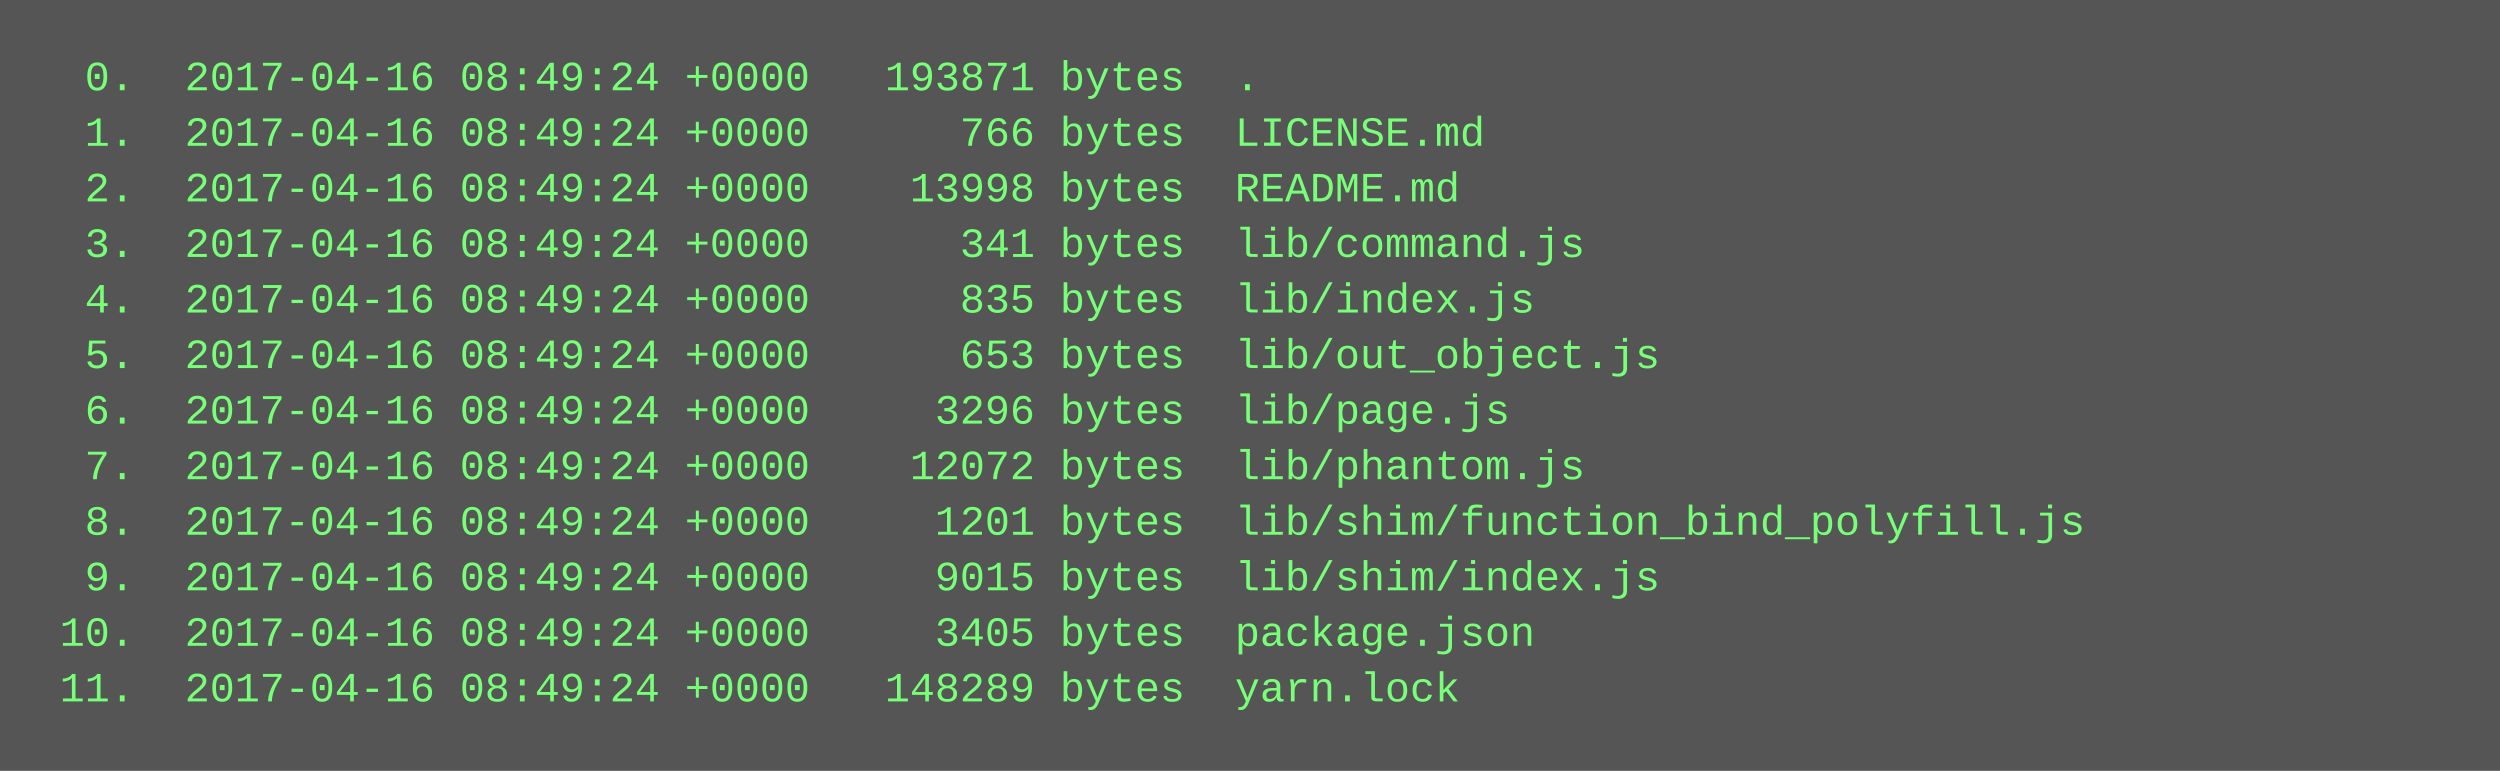
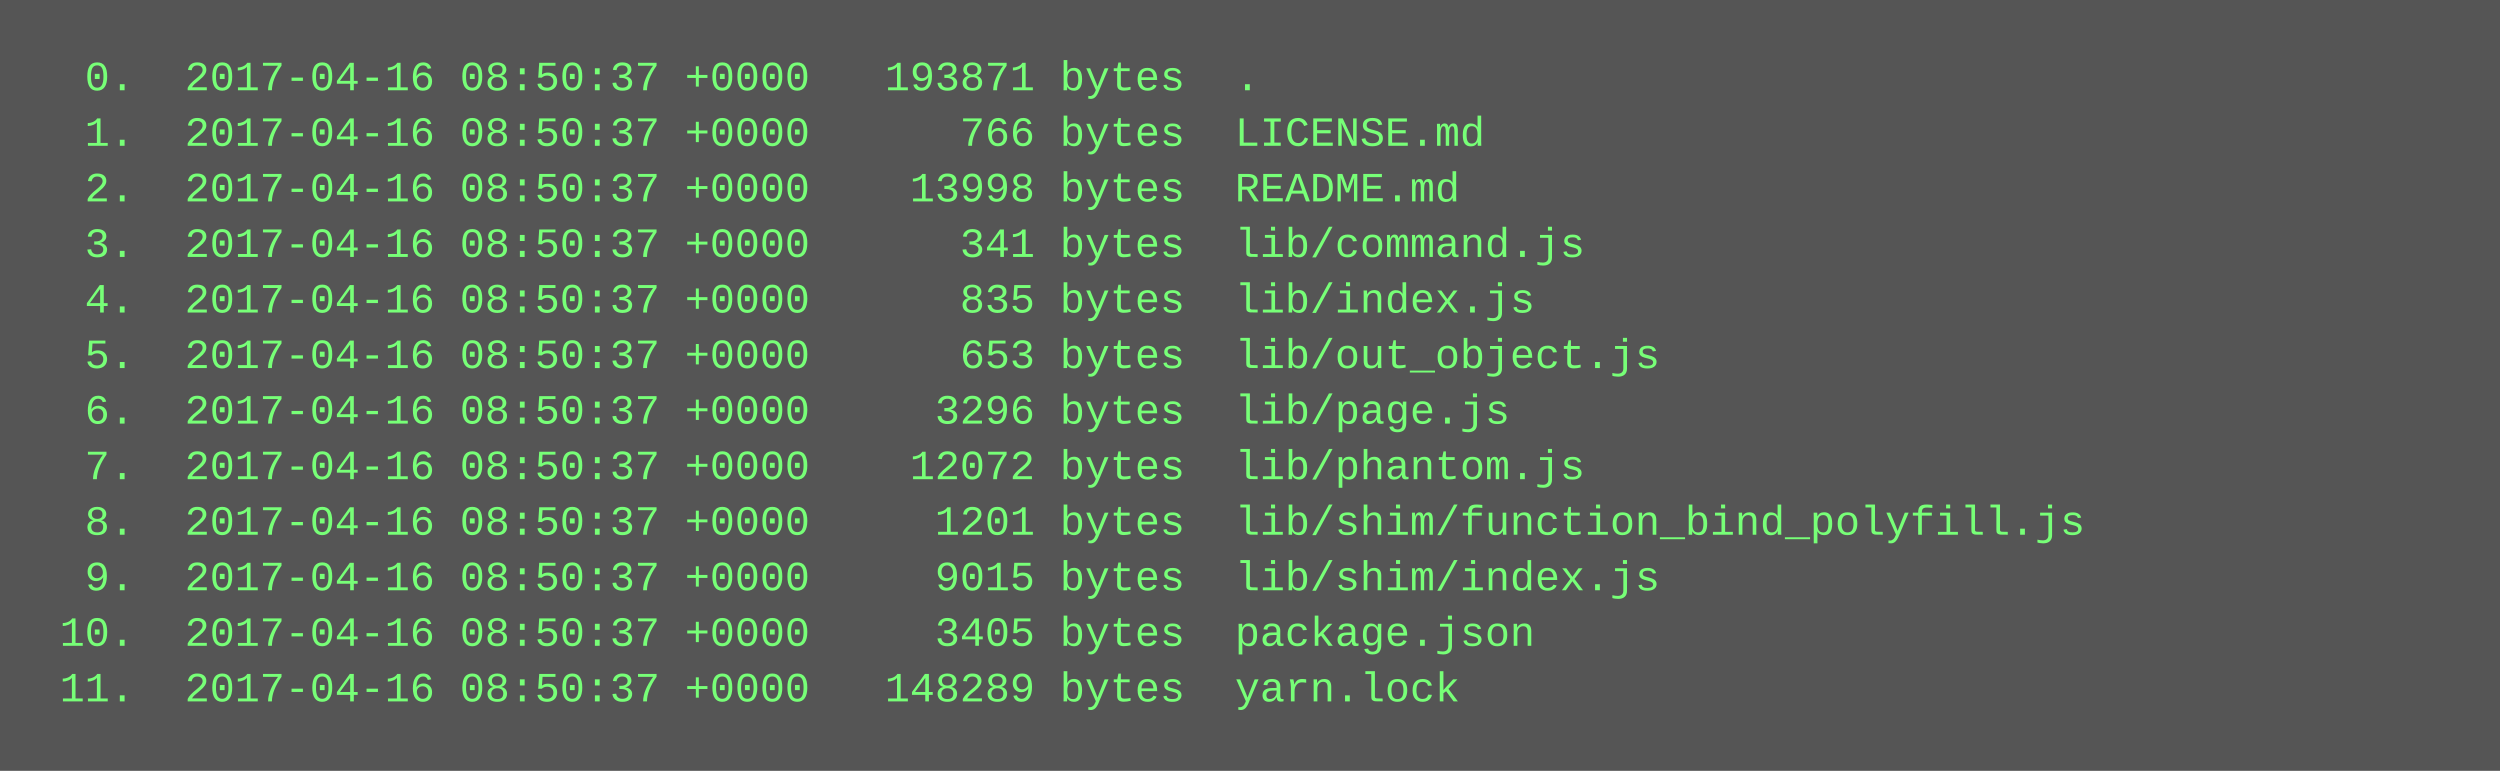
<svg xmlns="http://www.w3.org/2000/svg" height="222" width="720">
  <rect height="222" fill="#555" width="720" />
  <text fill="#7f7" font-family="Courier New" font-size="12" xml:space="preserve">
-     <tspan x="10" y="26">  0.  2017-04-16 08:49:24 +0000   193871 bytes  .</tspan>
-     <tspan x="10" y="42">  1.  2017-04-16 08:49:24 +0000      766 bytes  LICENSE.md</tspan>
-     <tspan x="10" y="58">  2.  2017-04-16 08:49:24 +0000    13998 bytes  README.md</tspan>
-     <tspan x="10" y="74">  3.  2017-04-16 08:49:24 +0000      341 bytes  lib/command.js</tspan>
-     <tspan x="10" y="90">  4.  2017-04-16 08:49:24 +0000      835 bytes  lib/index.js</tspan>
-     <tspan x="10" y="106">  5.  2017-04-16 08:49:24 +0000      653 bytes  lib/out_object.js</tspan>
-     <tspan x="10" y="122">  6.  2017-04-16 08:49:24 +0000     3296 bytes  lib/page.js</tspan>
-     <tspan x="10" y="138">  7.  2017-04-16 08:49:24 +0000    12072 bytes  lib/phantom.js</tspan>
-     <tspan x="10" y="154">  8.  2017-04-16 08:49:24 +0000     1201 bytes  lib/shim/function_bind_polyfill.js</tspan>
-     <tspan x="10" y="170">  9.  2017-04-16 08:49:24 +0000     9015 bytes  lib/shim/index.js</tspan>
-     <tspan x="10" y="186"> 10.  2017-04-16 08:49:24 +0000     3405 bytes  package.json</tspan>
-     <tspan x="10" y="202"> 11.  2017-04-16 08:49:24 +0000   148289 bytes  yarn.lock</tspan>
+     <tspan x="10" y="26">  0.  2017-04-16 08:50:37 +0000   193871 bytes  .</tspan>
+     <tspan x="10" y="42">  1.  2017-04-16 08:50:37 +0000      766 bytes  LICENSE.md</tspan>
+     <tspan x="10" y="58">  2.  2017-04-16 08:50:37 +0000    13998 bytes  README.md</tspan>
+     <tspan x="10" y="74">  3.  2017-04-16 08:50:37 +0000      341 bytes  lib/command.js</tspan>
+     <tspan x="10" y="90">  4.  2017-04-16 08:50:37 +0000      835 bytes  lib/index.js</tspan>
+     <tspan x="10" y="106">  5.  2017-04-16 08:50:37 +0000      653 bytes  lib/out_object.js</tspan>
+     <tspan x="10" y="122">  6.  2017-04-16 08:50:37 +0000     3296 bytes  lib/page.js</tspan>
+     <tspan x="10" y="138">  7.  2017-04-16 08:50:37 +0000    12072 bytes  lib/phantom.js</tspan>
+     <tspan x="10" y="154">  8.  2017-04-16 08:50:37 +0000     1201 bytes  lib/shim/function_bind_polyfill.js</tspan>
+     <tspan x="10" y="170">  9.  2017-04-16 08:50:37 +0000     9015 bytes  lib/shim/index.js</tspan>
+     <tspan x="10" y="186"> 10.  2017-04-16 08:50:37 +0000     3405 bytes  package.json</tspan>
+     <tspan x="10" y="202"> 11.  2017-04-16 08:50:37 +0000   148289 bytes  yarn.lock</tspan>
  </text>
</svg>
